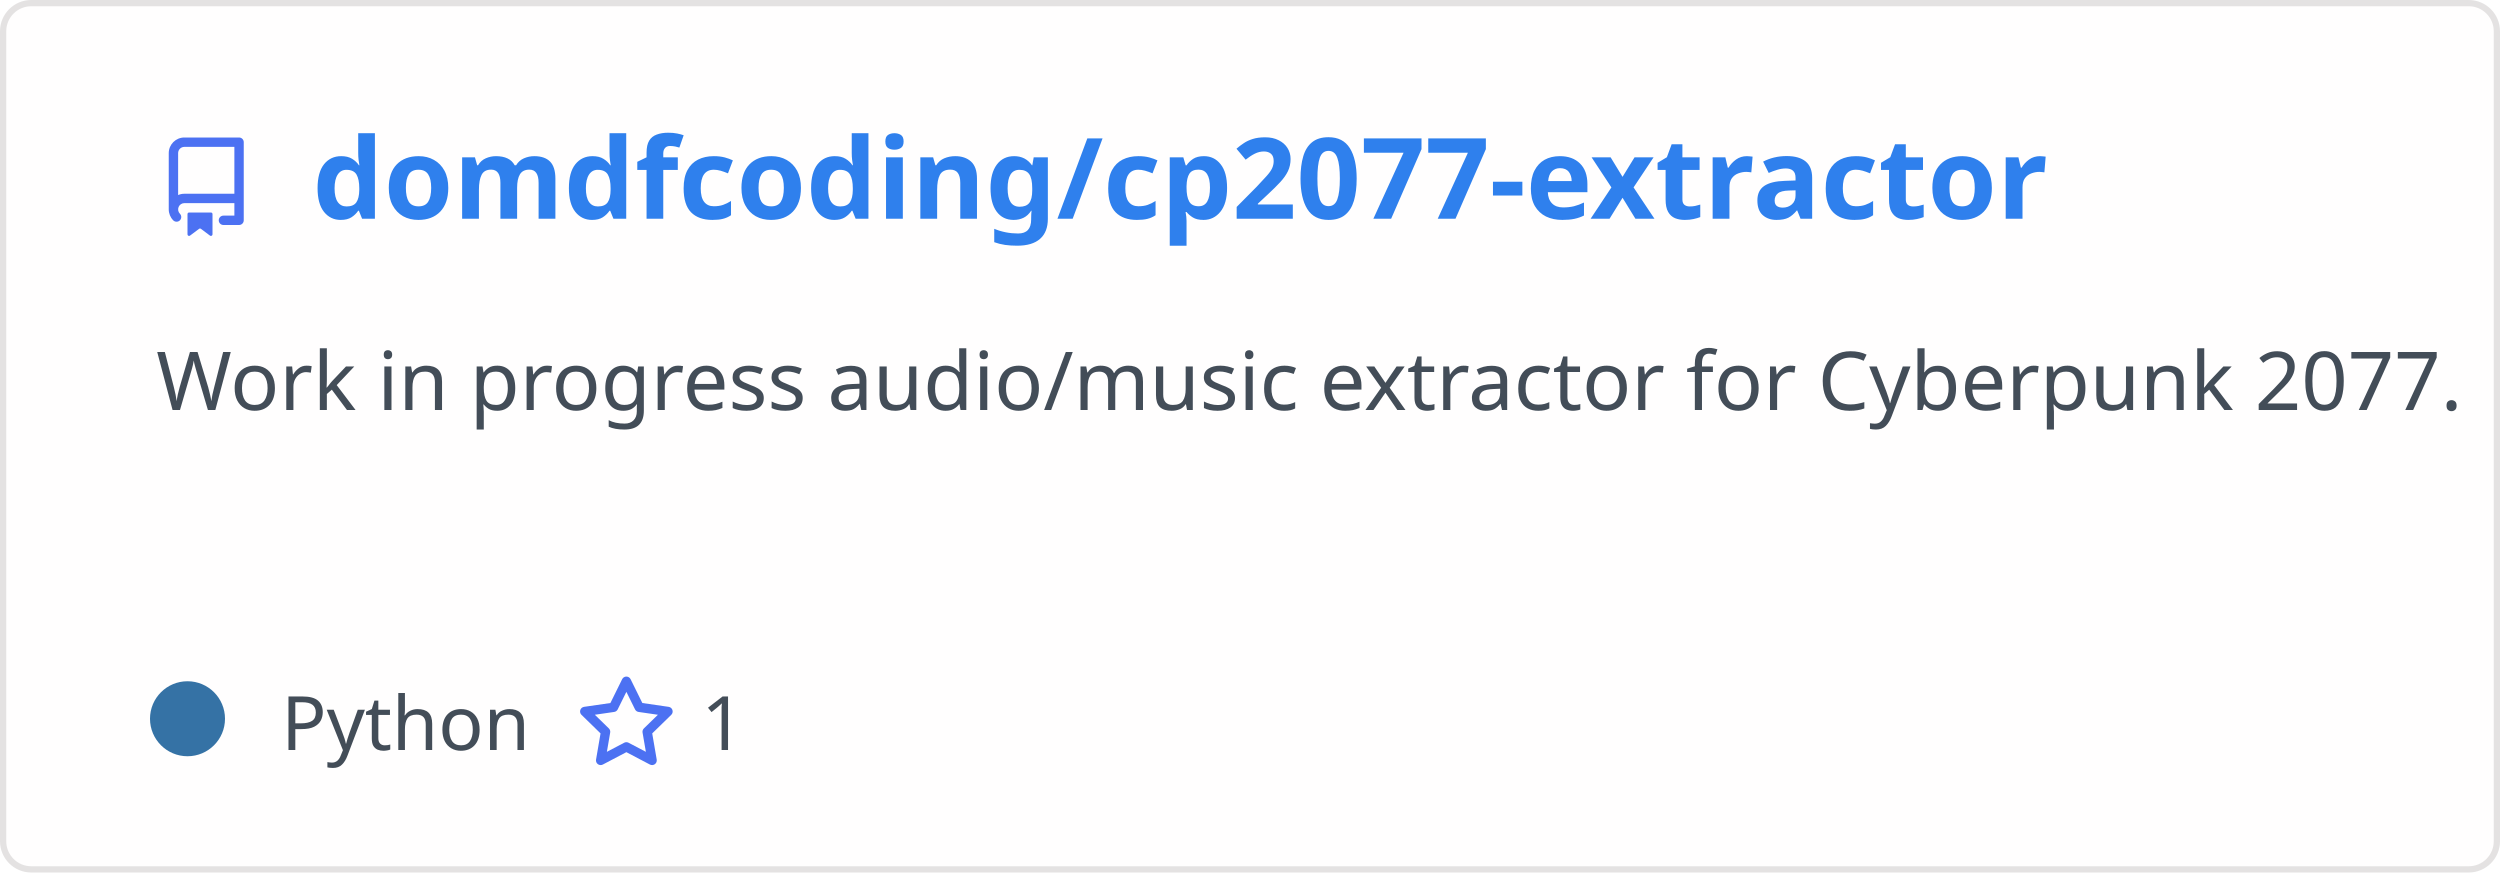
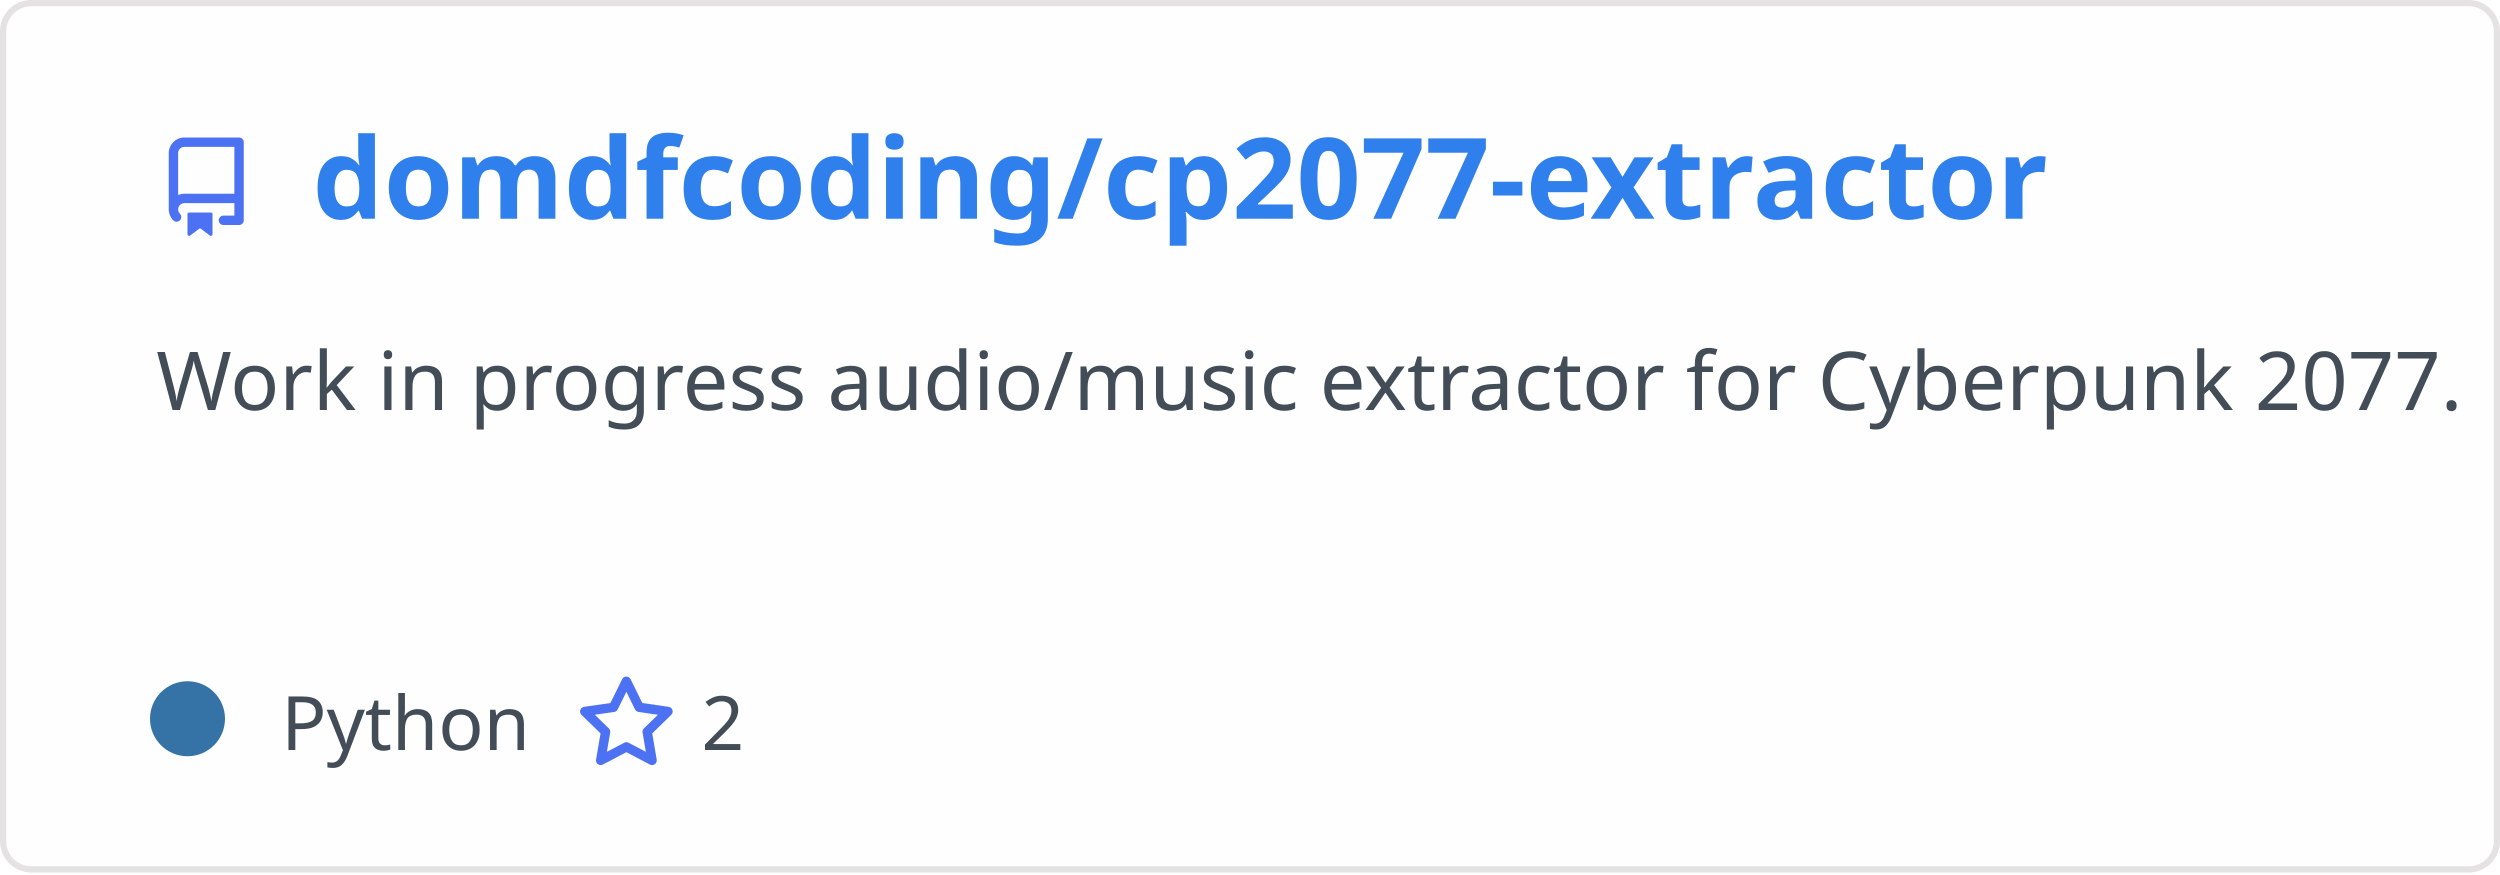
<svg xmlns="http://www.w3.org/2000/svg" width="400" height="140" viewBox="0 0 400 140" fill="none" role="img" aria-labelledby="descId">
  <style>
          .header {
            font: 600 18px 'Segoe UI', Ubuntu, Sans-Serif;
            fill: #2f80ed;
            animation: fadeInAnimation 0.8s ease-in-out forwards;
          }
          @supports(-moz-appearance: auto) {
            /* Selector detects Firefox */
            .header { font-size: 15.5px; }
          }
          
    .description {
      font: 400 13px 'Segoe UI', Ubuntu, Sans-Serif;fill: #434d58;
      
    }
    .gray { font: 400 12px 'Segoe UI', Ubuntu, Sans-Serif; fill: #434d58 }
    .badge { font: 600 11px 'Segoe UI', Ubuntu, Sans-Serif; }
    .badge rect { opacity: 0.2; stroke: #434d58 }
    .badge text { fill: #434d58 }

    .stat { font: 400 12px 'Segoe UI', Ubuntu, Sans-Serif; fill: #434d58 }
    .stagger {
      opacity: 0;
      animation: fadeInAnimation 0.3s ease-in-out forwards;
    }
    .not_bold { font-weight: 400 }
    .bold { font-weight: 700 }
    .icon {
      fill: #4c71f2;
      display: block;
    }
  
          

          
      /* Animations */
      @keyframes scaleInAnimation {
        from {
          transform: translate(-5px, 5px) scale(0);
        }
        to {
          transform: translate(-5px, 5px) scale(1);
        }
      }
      @keyframes fadeInAnimation {
        from {
          opacity: 0;
        }
        to {
          opacity: 1;
        }
      }
    
          * { animation-duration: 0s !important; animation-delay: 0s !important; }
        </style>
  <defs>
          
          
        </defs>
  <rect data-testid="card-bg" class="card-bg" x="0.5" y="0.5" rx="4.5" height="99%" stroke="#e4e2e2" width="399" fill="#fffefe" stroke-opacity="1" />
  <g data-testid="card-title" transform="translate(25, 35)">
    <g transform="translate(0, 0)">
      <svg class="icon" x="0" y="-13" viewBox="0 0 16 16" version="1.1" width="16" height="16">
        <path fill-rule="evenodd" d="M2 2.5A2.5 2.5 0 014.5 0h8.75a.75.75 0 01.75.75v12.5a.75.75 0 01-.75.75h-2.5a.75.75 0 110-1.5h1.75v-2h-8a1 1 0 00-.714 1.7.75.75 0 01-1.072 1.05A2.495 2.495 0 012 11.5v-9zm10.5-1V9h-8c-.356 0-.694.074-1 .208V2.5a1 1 0 011-1h8zM5 12.25v3.25a.25.25 0 00.4.2l1.45-1.087a.25.25 0 01.3 0L8.6 15.7a.25.25 0 00.4-.2v-3.25a.25.25 0 00-.25-.25h-3.5a.25.25 0 00-.25.25z" />
      </svg>
    </g>
    <g transform="translate(25, 0)">
      <text x="0" y="0" class="header" data-testid="header">domdfcoding/cp2077-extractor</text>
    </g>
  </g>
  <g data-testid="main-card-body" transform="translate(0, 55)">
    <text class="description" x="25" y="-5">
      <tspan dy="1.2em" x="25">Work in progress audio/music extractor for Cyberpunk 2077.</tspan>
    </text>
    <g transform="translate(30, 65)">
      <g transform="translate(0, 0)">
        <g data-testid="primary-lang">
          <circle data-testid="lang-color" cx="0" cy="-5" r="6" fill="#3572A5" />
          <text data-testid="lang-name" class="gray" x="15">Python</text>
        </g>
      </g>
      <g transform="translate(62.22, 0)">
        <g transform="translate(0, 0)">
          <svg class="icon" y="-12" viewBox="0 0 16 16" version="1.1" width="16" height="16">
            <path fill-rule="evenodd" d="M8 .25a.75.75 0 01.673.418l1.882 3.815 4.21.612a.75.75 0 01.416 1.279l-3.046 2.97.719 4.192a.75.75 0 01-1.088.791L8 12.347l-3.766 1.98a.75.75 0 01-1.088-.79l.72-4.194L.818 6.374a.75.75 0 01.416-1.28l4.21-.611L7.327.668A.75.75 0 018 .25zm0 2.445L6.615 5.5a.75.75 0 01-.564.41l-3.097.45 2.24 2.184a.75.75 0 01.216.664l-.528 3.084 2.769-1.456a.75.75 0 01.698 0l2.77 1.456-.53-3.084a.75.75 0 01.216-.664l2.24-2.183-3.096-.45a.75.75 0 01-.564-.41L8 2.694v.001z" />
          </svg>
        </g>
        <g transform="translate(20, 0)">
-           <text data-testid="stargazers" class="gray">1</text>
+           <text data-testid="stargazers" class="gray">2</text>
        </g>
      </g>
    </g>
    <svg x="0" y="0">
      <g transform="translate(-3, 88)">
      
    </g>
    </svg>
  </g>
</svg>
